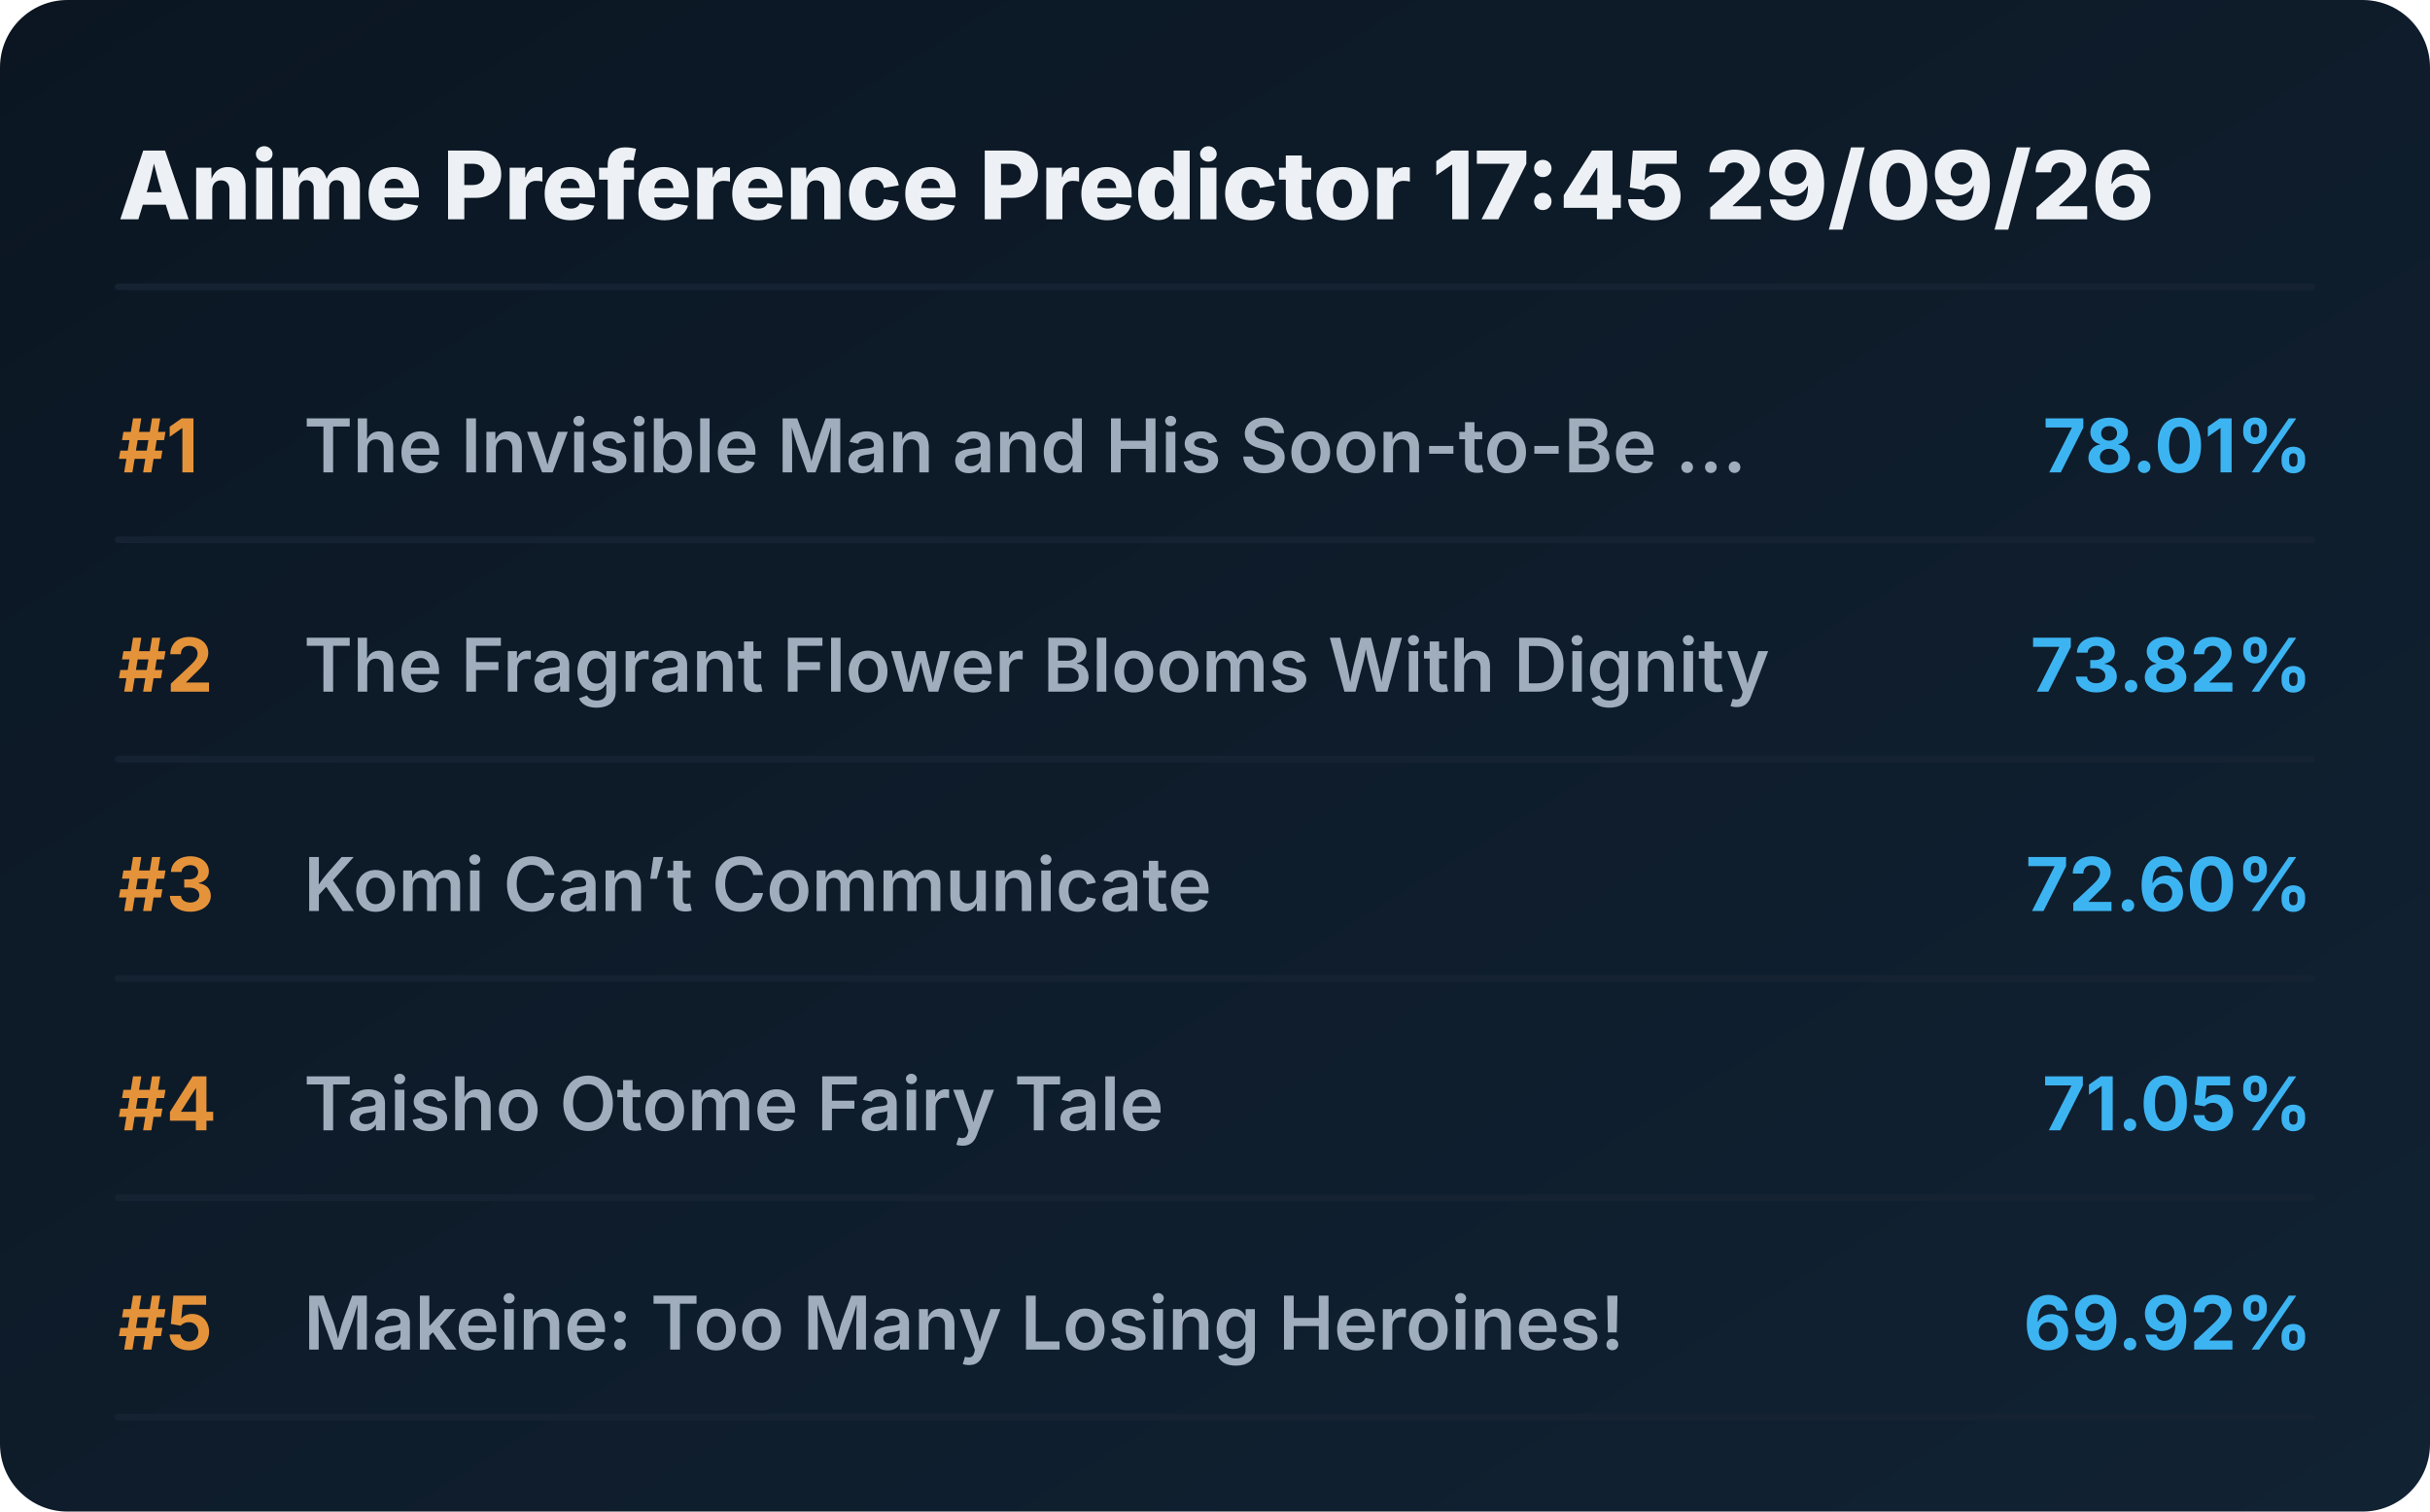
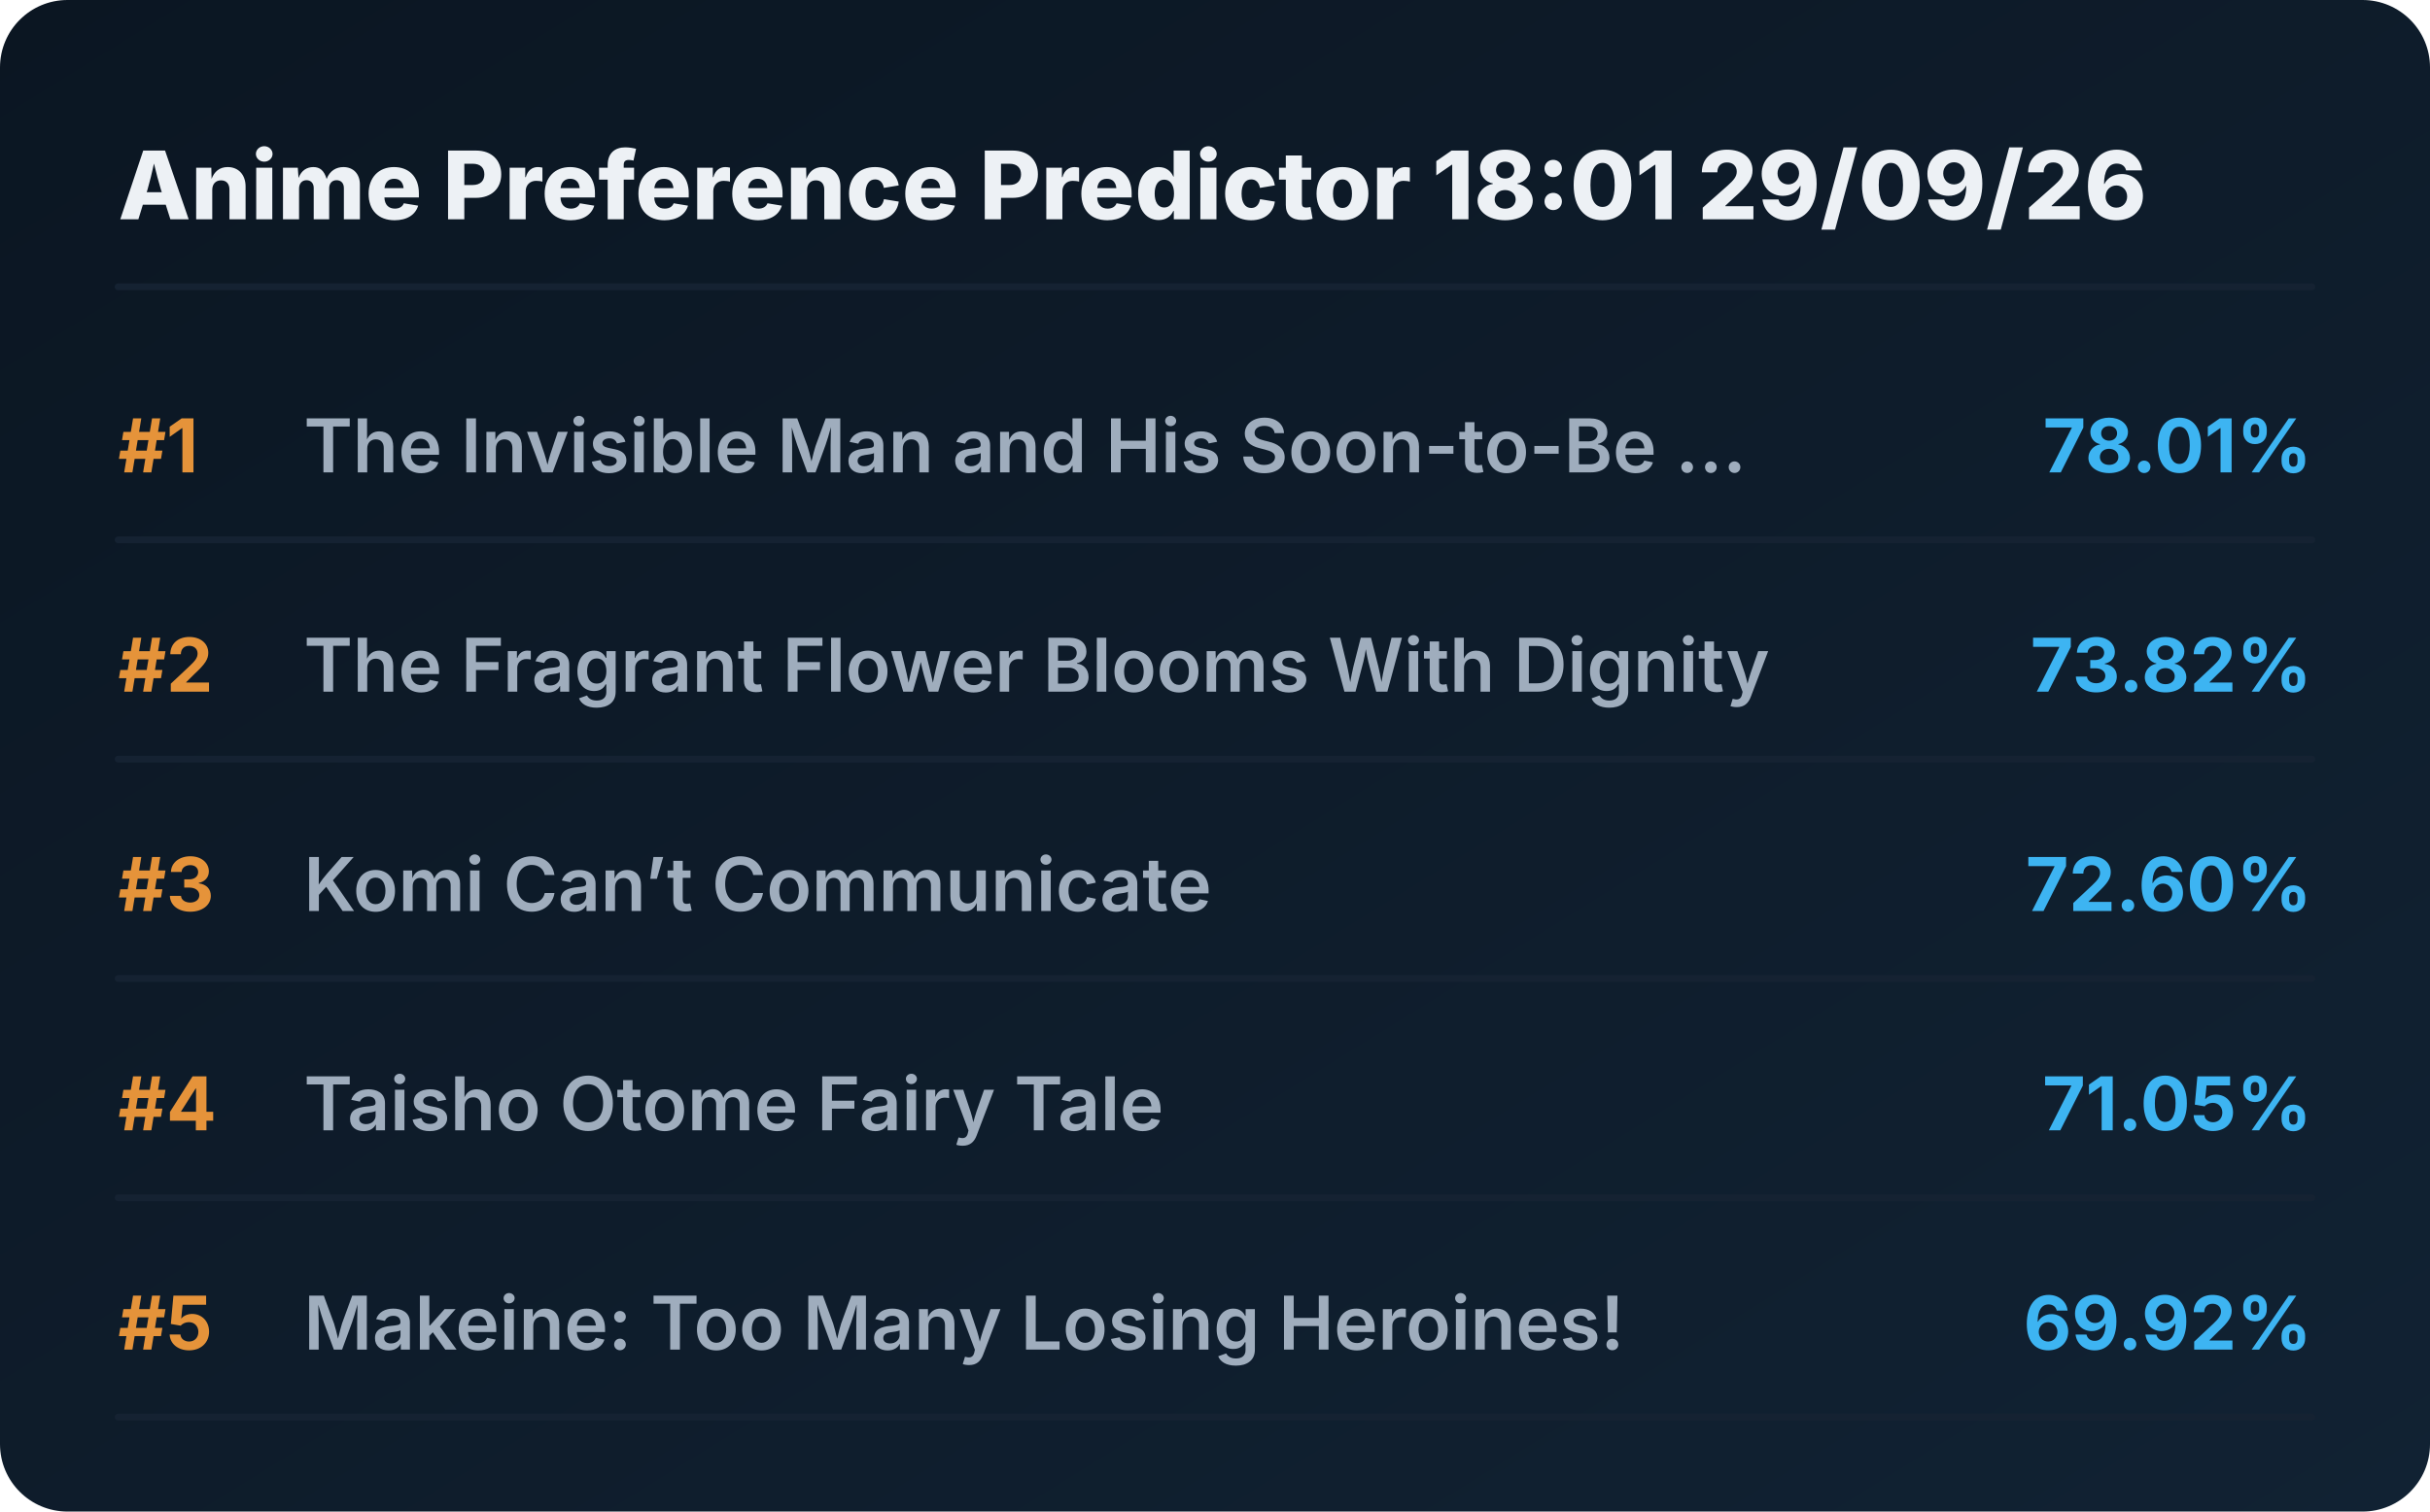
<svg xmlns="http://www.w3.org/2000/svg" viewBox="0 0 720 448" preserveAspectRatio="xMidYMid meet" style="width: 100%; height: auto; max-width: 720px;">
  <defs>
    <linearGradient id="boxGrad" x1="0%" y1="0%" x2="100%" y2="100%">
      <stop offset="0%" stop-color="#0b1622" />
      <stop offset="100%" stop-color="#112233" />
    </linearGradient>
    <clipPath id="titleClip">
      <rect x="90" y="0" width="510" height="100%" />
    </clipPath>
  </defs>
  <style>
    .bg { fill: url(#boxGrad); rx: 20px; }
    .header { font-family: 'Overpass', 'Inter', system-ui, sans-serif; font-weight: 800; font-size: 28px; fill: #edf1f5; }
    .rank { font-family: 'Overpass', 'Inter', system-ui, sans-serif; font-weight: 700; font-size: 22px; fill: #e5933a; }
    .title { font-family: 'Overpass', 'Inter', system-ui, sans-serif; font-weight: 600; font-size: 22px; fill: #9fadbd; }
    .score { font-family: 'Overpass', 'Inter', system-ui, sans-serif; font-weight: 700; font-size: 22px; fill: #3db4f2; }
    .line { stroke: #152232; stroke-width: 2; stroke-linecap: round; }
  </style>
  <rect class="bg" width="720" height="448" />
-   <text x="35" y="65" class="header">Anime Preference Predictor 17:45 29/09/26</text>
+   <text x="35" y="65" class="header">Anime Preference Predictor 18:01 29/09/26</text>
  <line x1="35" y1="85" x2="685" y2="85" class="line" />
  <g transform="translate(0, 0)">
    <text x="35" y="140" class="rank">#1</text>
    <text x="90" y="140" class="title">The Invisible Man and His Soon-to-Be ...</text>
    <text x="685" y="140" class="score" text-anchor="end">78.01%</text>
    <line x1="35" y1="160" x2="685" y2="160" class="line" />
  </g>
  <g transform="translate(0, 65)">
    <text x="35" y="140" class="rank">#2</text>
    <text x="90" y="140" class="title">The Fragrant Flower Blooms With Dignity</text>
    <text x="685" y="140" class="score" text-anchor="end">73.82%</text>
    <line x1="35" y1="160" x2="685" y2="160" class="line" />
  </g>
  <g transform="translate(0, 130)">
    <text x="35" y="140" class="rank">#3</text>
    <text x="90" y="140" class="title">Komi Can’t Communicate</text>
    <text x="685" y="140" class="score" text-anchor="end">72.60%</text>
    <line x1="35" y1="160" x2="685" y2="160" class="line" />
  </g>
  <g transform="translate(0, 195)">
    <text x="35" y="140" class="rank">#4</text>
    <text x="90" y="140" class="title">Taisho Otome Fairy Tale</text>
    <text x="685" y="140" class="score" text-anchor="end">71.05%</text>
    <line x1="35" y1="160" x2="685" y2="160" class="line" />
  </g>
  <g transform="translate(0, 260)">
    <text x="35" y="140" class="rank">#5</text>
    <text x="90" y="140" class="title">Makeine: Too Many Losing Heroines!</text>
    <text x="685" y="140" class="score" text-anchor="end">69.92%</text>
    <line x1="35" y1="160" x2="685" y2="160" class="line" />
  </g>
</svg>
